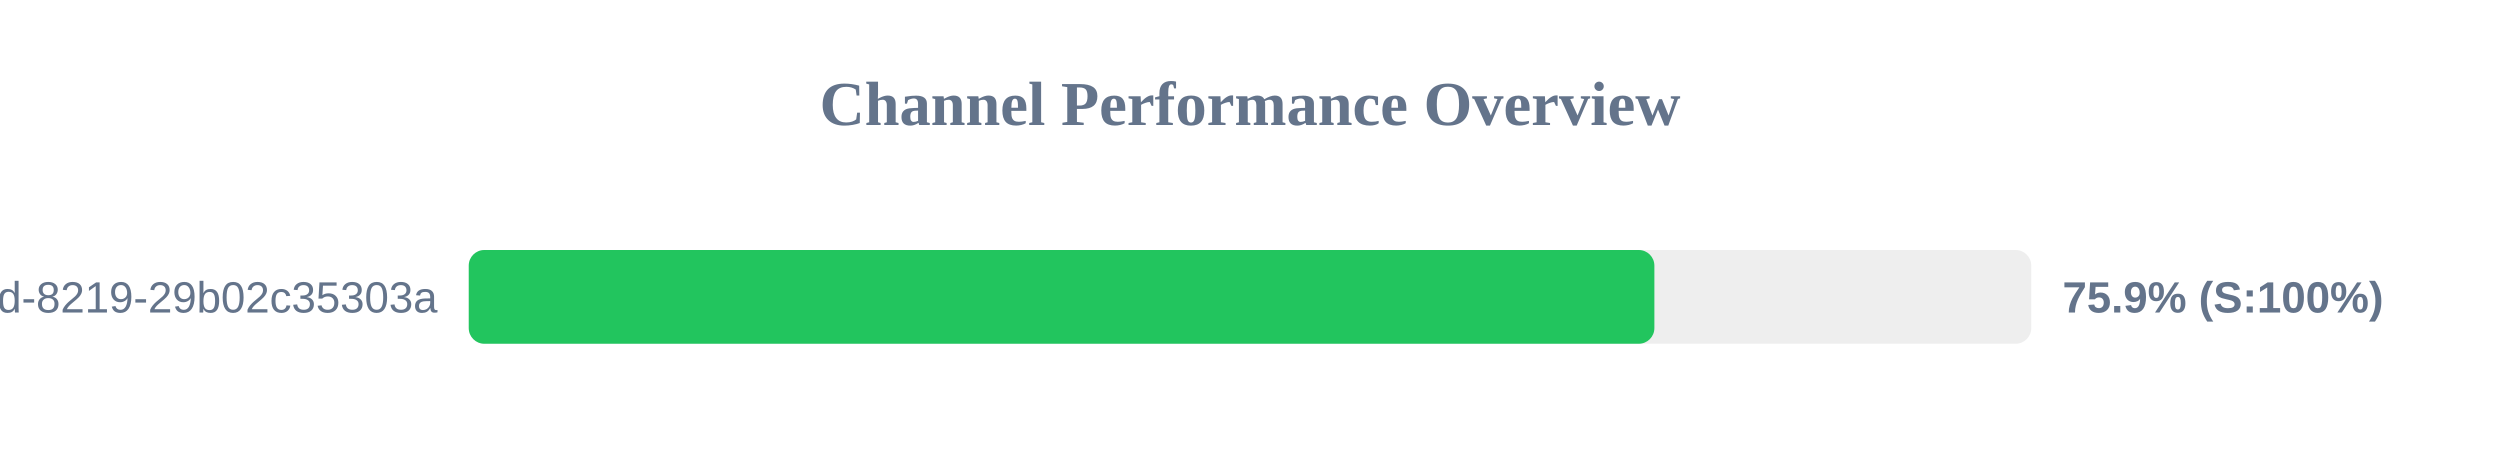
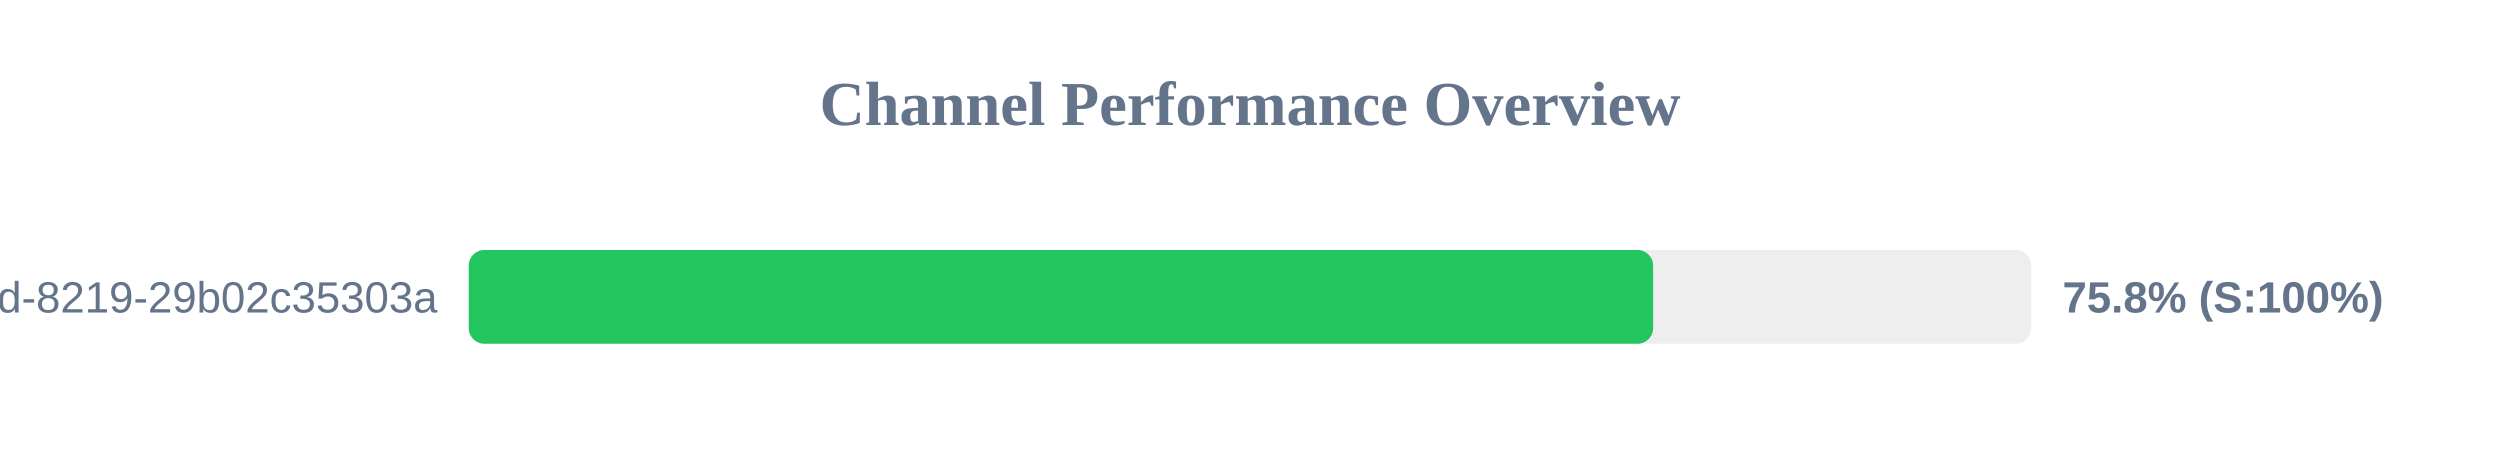
<svg xmlns="http://www.w3.org/2000/svg" width="800" height="150" version="1.1">
  <style>
        .row { font: 14px Arial; fill: #64748b; }
        .score { font: bold 14px Arial; fill: #64748b; }
    </style>
  <text x="400" y="40" text-anchor="middle" font-size="20px" font-weight="bold" fill="#64748b">Channel Performance Overview</text>
  <rect x="150" y="80" width="500" height="30" fill="#eee" rx="5" />
-   <rect x="150" y="80" width="379.4" height="30" fill="#22c55e" rx="5" />
+   <rect x="150" y="80" width="379.0" height="30" fill="#22c55e" rx="5" />
  <text x="140" y="100" text-anchor="end" class="row">?uuid=5eaa121d-4362-444d-8219-29b02c35303a</text>
-   <text x="660" y="100" text-anchor="start" class="score">75.9% (S:100%)</text>
+   <text x="660" y="100" text-anchor="start" class="score">75.8% (S:100%)</text>
</svg>
